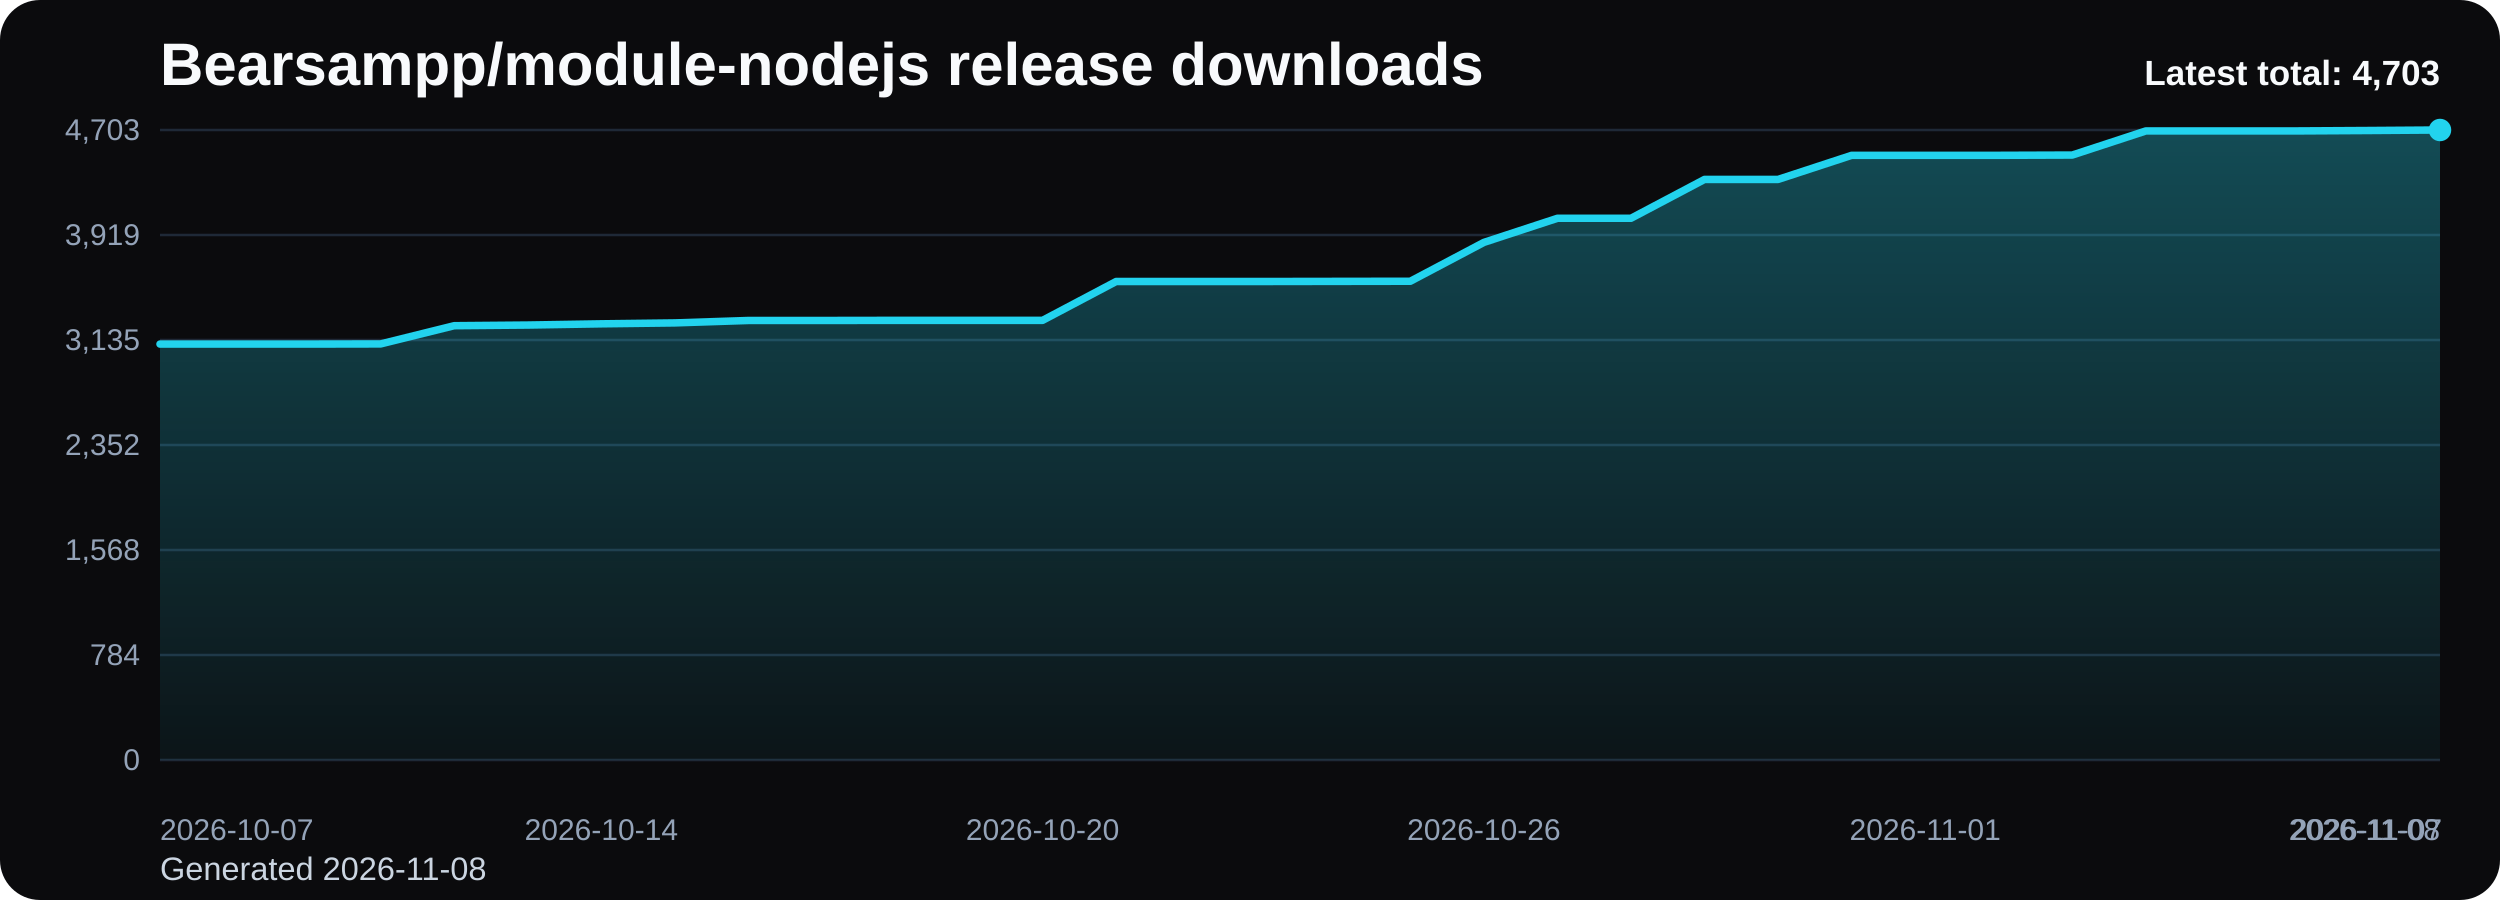
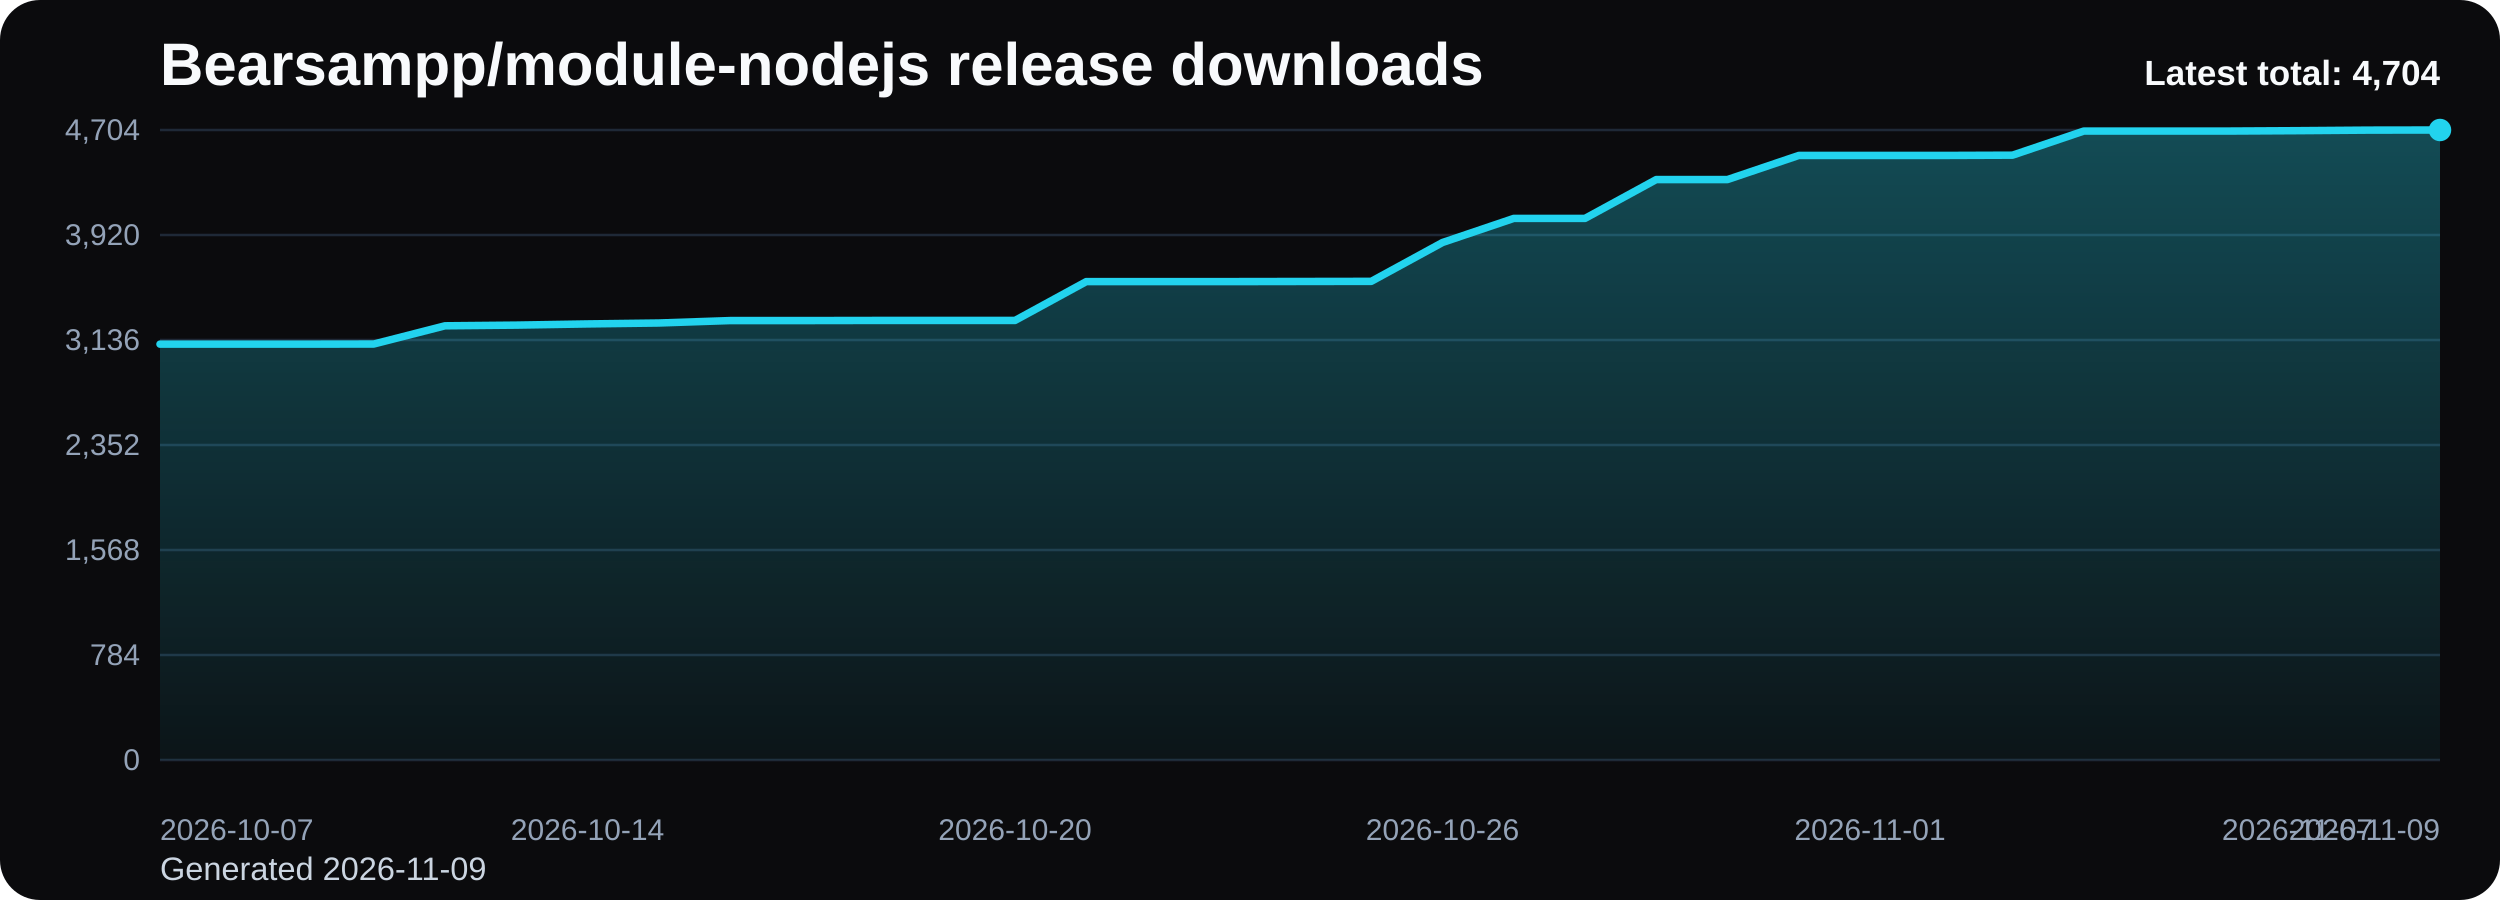
<svg xmlns="http://www.w3.org/2000/svg" viewBox="0 0 1000 360" role="img" aria-label="Bearsampp/module-nodejs release downloads chart">
  <defs>
    <linearGradient id="fill-total-trend-black" x1="0" y1="0" x2="0" y2="1">
      <stop offset="0%" stop-color="#22d3ee" stop-opacity="0.32" />
      <stop offset="100%" stop-color="#22d3ee" stop-opacity="0.05" />
    </linearGradient>
    <style>
      .bg { fill: #0b0b0d; }
      .title { font: 700 24px Arial, sans-serif; fill: #f8fafc; }
      .sub { font: 400 13px Arial, sans-serif; fill: #cbd5e1; }
      .grid { stroke: #1f2937; stroke-width: 1; }
      .axis { font: 400 12px Arial, sans-serif; fill: #94a3b8; }
      .line { fill: none; stroke: #22d3ee; stroke-width: 3; stroke-linecap: round; stroke-linejoin: round; }
      .dot { fill: #22d3ee; }
      .value { font: 600 11px Arial, sans-serif; fill: #cbd5e1; }
      .latest { font: 700 14px Arial, sans-serif; fill: #f8fafc; }
    </style>
  </defs>
  <rect class="bg" x="0" y="0" width="1000" height="360" rx="16" />
  <text class="title" x="64" y="34">Bearsampp/module-nodejs release downloads</text>
-   <text class="sub" x="64" y="352">Generated 2026-11-08</text>
+   <text class="sub" x="64" y="352">Generated 2026-11-09</text>
  <line x1="64" y1="52.00" x2="976" y2="52.00" class="grid" />
-   <text x="56" y="56.00" text-anchor="end" class="axis">4,703</text>
+   <text x="56" y="56.00" text-anchor="end" class="axis">4,704</text>
  <line x1="64" y1="94.00" x2="976" y2="94.00" class="grid" />
-   <text x="56" y="98.00" text-anchor="end" class="axis">3,919</text>
+   <text x="56" y="98.00" text-anchor="end" class="axis">3,920</text>
  <line x1="64" y1="136.00" x2="976" y2="136.00" class="grid" />
-   <text x="56" y="140.00" text-anchor="end" class="axis">3,135</text>
+   <text x="56" y="140.00" text-anchor="end" class="axis">3,136</text>
  <line x1="64" y1="178.00" x2="976" y2="178.00" class="grid" />
  <text x="56" y="182.00" text-anchor="end" class="axis">2,352</text>
  <line x1="64" y1="220.00" x2="976" y2="220.00" class="grid" />
  <text x="56" y="224.00" text-anchor="end" class="axis">1,568</text>
  <line x1="64" y1="262.00" x2="976" y2="262.00" class="grid" />
  <text x="56" y="266.00" text-anchor="end" class="axis">784</text>
  <line x1="64" y1="304.00" x2="976" y2="304.00" class="grid" />
  <text x="56" y="308.00" text-anchor="end" class="axis">0</text>
-   <path d="M 64.00 304 L 64.00 137.63 L 93.42 137.63 L 122.84 137.63 L 152.26 137.57 L 181.68 130.28 L 211.10 130.02 L 240.52 129.53 L 269.94 129.16 L 299.35 128.19 L 328.77 128.19 L 358.19 128.14 L 387.61 128.14 L 417.03 128.14 L 446.45 112.60 L 475.87 112.60 L 505.29 112.60 L 534.71 112.55 L 564.13 112.50 L 593.55 96.96 L 622.97 87.31 L 652.39 87.31 L 681.81 71.77 L 711.23 71.77 L 740.65 62.13 L 770.06 62.13 L 799.48 62.13 L 828.90 62.02 L 858.32 52.38 L 887.74 52.38 L 917.16 52.38 L 946.58 52.21 L 976.00 52.00 L 976.00 304 Z" fill="url(#fill-total-trend-black)" />
-   <polyline class="line" points="64.00,137.63 93.42,137.63 122.84,137.63 152.26,137.57 181.68,130.28 211.10,130.02 240.52,129.53 269.94,129.16 299.35,128.19 328.77,128.19 358.19,128.14 387.61,128.14 417.03,128.14 446.45,112.60 475.87,112.60 505.29,112.60 534.71,112.55 564.13,112.50 593.55,96.96 622.97,87.31 652.39,87.31 681.81,71.77 711.23,71.77 740.65,62.13 770.06,62.13 799.48,62.13 828.90,62.02 858.32,52.38 887.74,52.38 917.16,52.38 946.58,52.21 976.00,52.00" />
+   <path d="M 64.00 304 L 64.00 137.66 L 92.50 137.66 L 121.00 137.66 L 149.50 137.61 L 178.00 130.32 L 206.50 130.05 L 235.00 129.57 L 263.50 129.20 L 292.00 128.23 L 320.50 128.23 L 349.00 128.18 L 377.50 128.18 L 406.00 128.18 L 434.50 112.64 L 463.00 112.64 L 491.50 112.64 L 520.00 112.59 L 548.50 112.54 L 577.00 97.00 L 605.50 87.36 L 634.00 87.36 L 662.50 71.82 L 691.00 71.82 L 719.50 62.18 L 748.00 62.18 L 776.50 62.18 L 805.00 62.07 L 833.50 52.43 L 862.00 52.43 L 890.50 52.43 L 919.00 52.27 L 947.50 52.05 L 976.00 52.00 L 976.00 304 Z" fill="url(#fill-total-trend-black)" />
+   <polyline class="line" points="64.00,137.66 92.50,137.66 121.00,137.66 149.50,137.61 178.00,130.32 206.50,130.05 235.00,129.57 263.50,129.20 292.00,128.23 320.50,128.23 349.00,128.18 377.50,128.18 406.00,128.18 434.50,112.64 463.00,112.64 491.50,112.64 520.00,112.59 548.50,112.54 577.00,97.00 605.50,87.36 634.00,87.36 662.50,71.82 691.00,71.82 719.50,62.18 748.00,62.18 776.50,62.18 805.00,62.07 833.50,52.43 862.00,52.43 890.50,52.43 919.00,52.27 947.50,52.05 976.00,52.00" />
  <circle class="dot" cx="976.00" cy="52.00" r="4.5" />
  <text class="axis" x="64.00" y="336" text-anchor="start">2026-10-07</text>
-   <text class="axis" x="240.52" y="336" text-anchor="middle">2026-10-14</text>
-   <text class="axis" x="417.03" y="336" text-anchor="middle">2026-10-20</text>
-   <text class="axis" x="593.55" y="336" text-anchor="middle">2026-10-26</text>
-   <text class="axis" x="770.06" y="336" text-anchor="middle">2026-11-01</text>
-   <text class="axis" x="946.58" y="336" text-anchor="middle">2026-11-07</text>
-   <text class="axis" x="976.00" y="336" text-anchor="end">2026-11-08</text>
-   <text class="latest" x="976" y="34" text-anchor="end">Latest total: 4,703</text>
+   <text class="axis" x="235.00" y="336" text-anchor="middle">2026-10-14</text>
+   <text class="axis" x="406.00" y="336" text-anchor="middle">2026-10-20</text>
+   <text class="axis" x="577.00" y="336" text-anchor="middle">2026-10-26</text>
+   <text class="axis" x="748.00" y="336" text-anchor="middle">2026-11-01</text>
+   <text class="axis" x="919.00" y="336" text-anchor="middle">2026-11-07</text>
+   <text class="axis" x="976.00" y="336" text-anchor="end">2026-11-09</text>
+   <text class="latest" x="976" y="34" text-anchor="end">Latest total: 4,704</text>
</svg>
